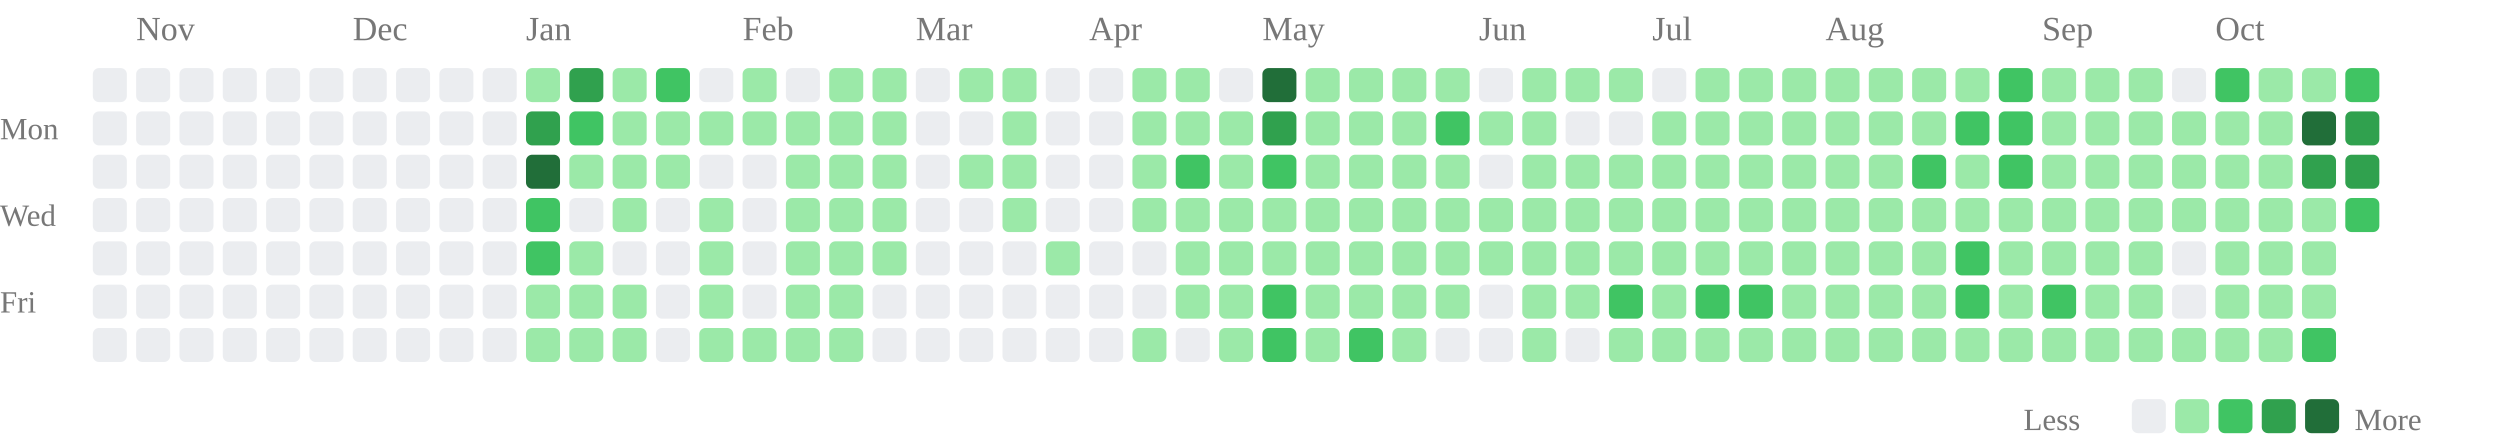
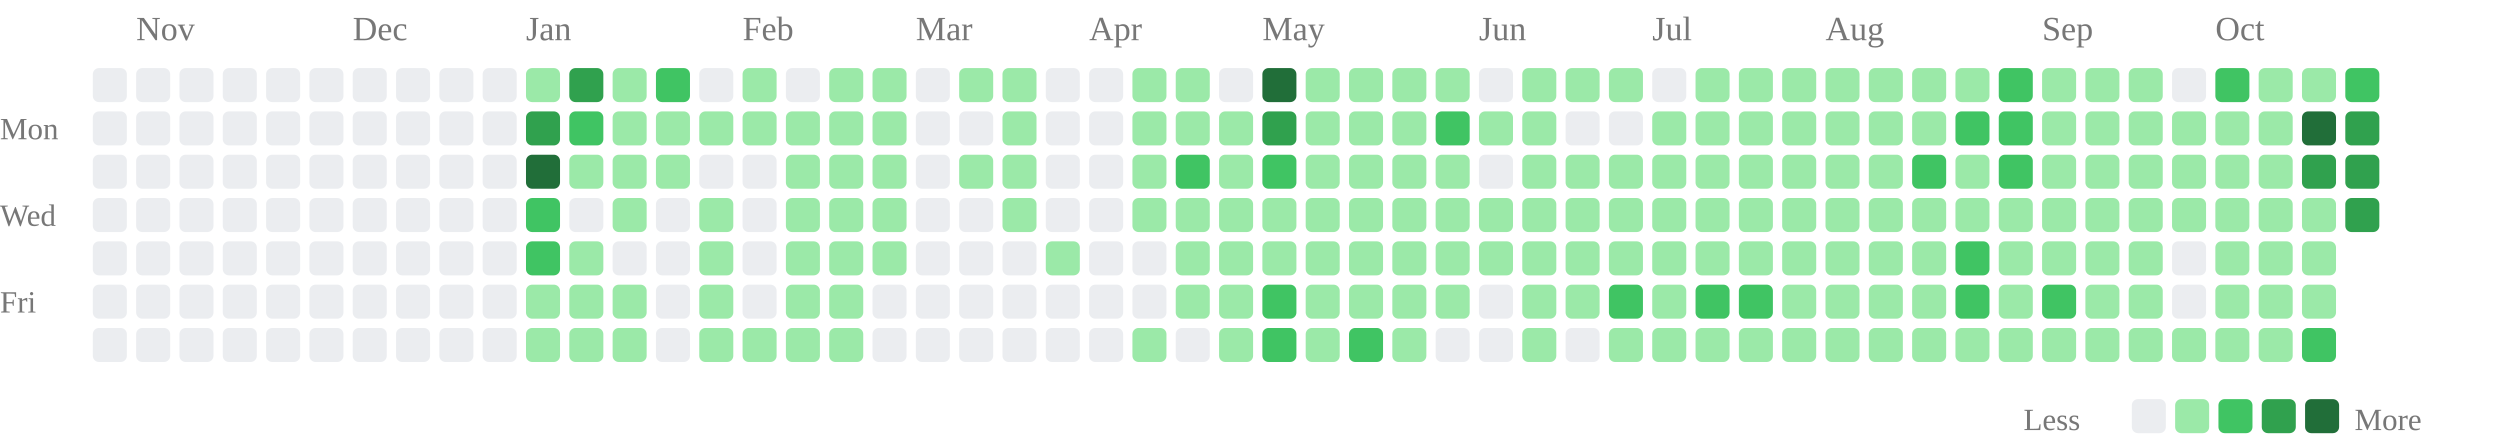
<svg xmlns="http://www.w3.org/2000/svg" class="activity-chart" viewBox="0 0 808 142" role="img" aria-label="GitHub contributions over the last year">
  <text class="month-label" x="44" y="13" fill="#777" font-size="11">Nov</text>
  <text class="month-label" x="114" y="13" fill="#777" font-size="11">Dec</text>
  <text class="month-label" x="170" y="13" fill="#777" font-size="11">Jan</text>
  <text class="month-label" x="240" y="13" fill="#777" font-size="11">Feb</text>
  <text class="month-label" x="296" y="13" fill="#777" font-size="11">Mar</text>
  <text class="month-label" x="352" y="13" fill="#777" font-size="11">Apr</text>
  <text class="month-label" x="408" y="13" fill="#777" font-size="11">May</text>
  <text class="month-label" x="478" y="13" fill="#777" font-size="11">Jun</text>
  <text class="month-label" x="534" y="13" fill="#777" font-size="11">Jul</text>
  <text class="month-label" x="590" y="13" fill="#777" font-size="11">Aug</text>
  <text class="month-label" x="660" y="13" fill="#777" font-size="11">Sep</text>
  <text class="month-label" x="716" y="13" fill="#777" font-size="11">Oct</text>
  <text class="weekday-label" x="0" y="45" fill="#777" font-size="10">Mon</text>
  <text class="weekday-label" x="0" y="73" fill="#777" font-size="10">Wed</text>
  <text class="weekday-label" x="0" y="101" fill="#777" font-size="10">Fri</text>
  <rect x="30" y="22" width="11" height="11" rx="2" fill="#ebedf0" />
  <rect x="30" y="36" width="11" height="11" rx="2" fill="#ebedf0" />
  <rect x="30" y="50" width="11" height="11" rx="2" fill="#ebedf0" />
  <rect x="30" y="64" width="11" height="11" rx="2" fill="#ebedf0" />
  <rect x="30" y="78" width="11" height="11" rx="2" fill="#ebedf0" />
  <rect x="30" y="92" width="11" height="11" rx="2" fill="#ebedf0" />
  <rect x="30" y="106" width="11" height="11" rx="2" fill="#ebedf0" />
  <rect x="44" y="22" width="11" height="11" rx="2" fill="#ebedf0" />
  <rect x="44" y="36" width="11" height="11" rx="2" fill="#ebedf0" />
  <rect x="44" y="50" width="11" height="11" rx="2" fill="#ebedf0" />
  <rect x="44" y="64" width="11" height="11" rx="2" fill="#ebedf0" />
  <rect x="44" y="78" width="11" height="11" rx="2" fill="#ebedf0" />
  <rect x="44" y="92" width="11" height="11" rx="2" fill="#ebedf0" />
  <rect x="44" y="106" width="11" height="11" rx="2" fill="#ebedf0" />
  <rect x="58" y="22" width="11" height="11" rx="2" fill="#ebedf0" />
  <rect x="58" y="36" width="11" height="11" rx="2" fill="#ebedf0" />
  <rect x="58" y="50" width="11" height="11" rx="2" fill="#ebedf0" />
  <rect x="58" y="64" width="11" height="11" rx="2" fill="#ebedf0" />
  <rect x="58" y="78" width="11" height="11" rx="2" fill="#ebedf0" />
  <rect x="58" y="92" width="11" height="11" rx="2" fill="#ebedf0" />
  <rect x="58" y="106" width="11" height="11" rx="2" fill="#ebedf0" />
  <rect x="72" y="22" width="11" height="11" rx="2" fill="#ebedf0" />
  <rect x="72" y="36" width="11" height="11" rx="2" fill="#ebedf0" />
  <rect x="72" y="50" width="11" height="11" rx="2" fill="#ebedf0" />
  <rect x="72" y="64" width="11" height="11" rx="2" fill="#ebedf0" />
  <rect x="72" y="78" width="11" height="11" rx="2" fill="#ebedf0" />
  <rect x="72" y="92" width="11" height="11" rx="2" fill="#ebedf0" />
  <rect x="72" y="106" width="11" height="11" rx="2" fill="#ebedf0" />
  <rect x="86" y="22" width="11" height="11" rx="2" fill="#ebedf0" />
  <rect x="86" y="36" width="11" height="11" rx="2" fill="#ebedf0" />
  <rect x="86" y="50" width="11" height="11" rx="2" fill="#ebedf0" />
  <rect x="86" y="64" width="11" height="11" rx="2" fill="#ebedf0" />
  <rect x="86" y="78" width="11" height="11" rx="2" fill="#ebedf0" />
  <rect x="86" y="92" width="11" height="11" rx="2" fill="#ebedf0" />
  <rect x="86" y="106" width="11" height="11" rx="2" fill="#ebedf0" />
  <rect x="100" y="22" width="11" height="11" rx="2" fill="#ebedf0" />
  <rect x="100" y="36" width="11" height="11" rx="2" fill="#ebedf0" />
  <rect x="100" y="50" width="11" height="11" rx="2" fill="#ebedf0" />
  <rect x="100" y="64" width="11" height="11" rx="2" fill="#ebedf0" />
  <rect x="100" y="78" width="11" height="11" rx="2" fill="#ebedf0" />
  <rect x="100" y="92" width="11" height="11" rx="2" fill="#ebedf0" />
  <rect x="100" y="106" width="11" height="11" rx="2" fill="#ebedf0" />
  <rect x="114" y="22" width="11" height="11" rx="2" fill="#ebedf0" />
  <rect x="114" y="36" width="11" height="11" rx="2" fill="#ebedf0" />
  <rect x="114" y="50" width="11" height="11" rx="2" fill="#ebedf0" />
  <rect x="114" y="64" width="11" height="11" rx="2" fill="#ebedf0" />
  <rect x="114" y="78" width="11" height="11" rx="2" fill="#ebedf0" />
  <rect x="114" y="92" width="11" height="11" rx="2" fill="#ebedf0" />
  <rect x="114" y="106" width="11" height="11" rx="2" fill="#ebedf0" />
  <rect x="128" y="22" width="11" height="11" rx="2" fill="#ebedf0" />
  <rect x="128" y="36" width="11" height="11" rx="2" fill="#ebedf0" />
  <rect x="128" y="50" width="11" height="11" rx="2" fill="#ebedf0" />
  <rect x="128" y="64" width="11" height="11" rx="2" fill="#ebedf0" />
  <rect x="128" y="78" width="11" height="11" rx="2" fill="#ebedf0" />
  <rect x="128" y="92" width="11" height="11" rx="2" fill="#ebedf0" />
  <rect x="128" y="106" width="11" height="11" rx="2" fill="#ebedf0" />
  <rect x="142" y="22" width="11" height="11" rx="2" fill="#ebedf0" />
  <rect x="142" y="36" width="11" height="11" rx="2" fill="#ebedf0" />
  <rect x="142" y="50" width="11" height="11" rx="2" fill="#ebedf0" />
  <rect x="142" y="64" width="11" height="11" rx="2" fill="#ebedf0" />
  <rect x="142" y="78" width="11" height="11" rx="2" fill="#ebedf0" />
  <rect x="142" y="92" width="11" height="11" rx="2" fill="#ebedf0" />
  <rect x="142" y="106" width="11" height="11" rx="2" fill="#ebedf0" />
  <rect x="156" y="22" width="11" height="11" rx="2" fill="#ebedf0" />
  <rect x="156" y="36" width="11" height="11" rx="2" fill="#ebedf0" />
  <rect x="156" y="50" width="11" height="11" rx="2" fill="#ebedf0" />
  <rect x="156" y="64" width="11" height="11" rx="2" fill="#ebedf0" />
  <rect x="156" y="78" width="11" height="11" rx="2" fill="#ebedf0" />
  <rect x="156" y="92" width="11" height="11" rx="2" fill="#ebedf0" />
  <rect x="156" y="106" width="11" height="11" rx="2" fill="#ebedf0" />
  <rect x="170" y="22" width="11" height="11" rx="2" fill="#9be9a8" />
  <rect x="170" y="36" width="11" height="11" rx="2" fill="#30a14e" />
  <rect x="170" y="50" width="11" height="11" rx="2" fill="#216e39" />
  <rect x="170" y="64" width="11" height="11" rx="2" fill="#40c463" />
  <rect x="170" y="78" width="11" height="11" rx="2" fill="#40c463" />
  <rect x="170" y="92" width="11" height="11" rx="2" fill="#9be9a8" />
  <rect x="170" y="106" width="11" height="11" rx="2" fill="#9be9a8" />
  <rect x="184" y="22" width="11" height="11" rx="2" fill="#30a14e" />
  <rect x="184" y="36" width="11" height="11" rx="2" fill="#40c463" />
  <rect x="184" y="50" width="11" height="11" rx="2" fill="#9be9a8" />
  <rect x="184" y="64" width="11" height="11" rx="2" fill="#ebedf0" />
  <rect x="184" y="78" width="11" height="11" rx="2" fill="#9be9a8" />
  <rect x="184" y="92" width="11" height="11" rx="2" fill="#9be9a8" />
  <rect x="184" y="106" width="11" height="11" rx="2" fill="#9be9a8" />
  <rect x="198" y="22" width="11" height="11" rx="2" fill="#9be9a8" />
  <rect x="198" y="36" width="11" height="11" rx="2" fill="#9be9a8" />
  <rect x="198" y="50" width="11" height="11" rx="2" fill="#9be9a8" />
  <rect x="198" y="64" width="11" height="11" rx="2" fill="#9be9a8" />
  <rect x="198" y="78" width="11" height="11" rx="2" fill="#ebedf0" />
  <rect x="198" y="92" width="11" height="11" rx="2" fill="#9be9a8" />
  <rect x="198" y="106" width="11" height="11" rx="2" fill="#9be9a8" />
  <rect x="212" y="22" width="11" height="11" rx="2" fill="#40c463" />
  <rect x="212" y="36" width="11" height="11" rx="2" fill="#9be9a8" />
  <rect x="212" y="50" width="11" height="11" rx="2" fill="#9be9a8" />
  <rect x="212" y="64" width="11" height="11" rx="2" fill="#ebedf0" />
  <rect x="212" y="78" width="11" height="11" rx="2" fill="#ebedf0" />
  <rect x="212" y="92" width="11" height="11" rx="2" fill="#ebedf0" />
  <rect x="212" y="106" width="11" height="11" rx="2" fill="#ebedf0" />
  <rect x="226" y="22" width="11" height="11" rx="2" fill="#ebedf0" />
  <rect x="226" y="36" width="11" height="11" rx="2" fill="#9be9a8" />
  <rect x="226" y="50" width="11" height="11" rx="2" fill="#ebedf0" />
  <rect x="226" y="64" width="11" height="11" rx="2" fill="#9be9a8" />
  <rect x="226" y="78" width="11" height="11" rx="2" fill="#9be9a8" />
  <rect x="226" y="92" width="11" height="11" rx="2" fill="#9be9a8" />
  <rect x="226" y="106" width="11" height="11" rx="2" fill="#9be9a8" />
  <rect x="240" y="22" width="11" height="11" rx="2" fill="#9be9a8" />
  <rect x="240" y="36" width="11" height="11" rx="2" fill="#9be9a8" />
  <rect x="240" y="50" width="11" height="11" rx="2" fill="#ebedf0" />
  <rect x="240" y="64" width="11" height="11" rx="2" fill="#ebedf0" />
  <rect x="240" y="78" width="11" height="11" rx="2" fill="#ebedf0" />
  <rect x="240" y="92" width="11" height="11" rx="2" fill="#ebedf0" />
  <rect x="240" y="106" width="11" height="11" rx="2" fill="#9be9a8" />
  <rect x="254" y="22" width="11" height="11" rx="2" fill="#ebedf0" />
  <rect x="254" y="36" width="11" height="11" rx="2" fill="#9be9a8" />
  <rect x="254" y="50" width="11" height="11" rx="2" fill="#9be9a8" />
  <rect x="254" y="64" width="11" height="11" rx="2" fill="#9be9a8" />
  <rect x="254" y="78" width="11" height="11" rx="2" fill="#9be9a8" />
  <rect x="254" y="92" width="11" height="11" rx="2" fill="#9be9a8" />
  <rect x="254" y="106" width="11" height="11" rx="2" fill="#9be9a8" />
  <rect x="268" y="22" width="11" height="11" rx="2" fill="#9be9a8" />
  <rect x="268" y="36" width="11" height="11" rx="2" fill="#9be9a8" />
  <rect x="268" y="50" width="11" height="11" rx="2" fill="#9be9a8" />
  <rect x="268" y="64" width="11" height="11" rx="2" fill="#9be9a8" />
  <rect x="268" y="78" width="11" height="11" rx="2" fill="#9be9a8" />
  <rect x="268" y="92" width="11" height="11" rx="2" fill="#9be9a8" />
  <rect x="268" y="106" width="11" height="11" rx="2" fill="#9be9a8" />
  <rect x="282" y="22" width="11" height="11" rx="2" fill="#9be9a8" />
  <rect x="282" y="36" width="11" height="11" rx="2" fill="#9be9a8" />
  <rect x="282" y="50" width="11" height="11" rx="2" fill="#9be9a8" />
  <rect x="282" y="64" width="11" height="11" rx="2" fill="#9be9a8" />
  <rect x="282" y="78" width="11" height="11" rx="2" fill="#9be9a8" />
  <rect x="282" y="92" width="11" height="11" rx="2" fill="#ebedf0" />
  <rect x="282" y="106" width="11" height="11" rx="2" fill="#ebedf0" />
  <rect x="296" y="22" width="11" height="11" rx="2" fill="#ebedf0" />
  <rect x="296" y="36" width="11" height="11" rx="2" fill="#ebedf0" />
  <rect x="296" y="50" width="11" height="11" rx="2" fill="#ebedf0" />
  <rect x="296" y="64" width="11" height="11" rx="2" fill="#ebedf0" />
  <rect x="296" y="78" width="11" height="11" rx="2" fill="#ebedf0" />
  <rect x="296" y="92" width="11" height="11" rx="2" fill="#ebedf0" />
  <rect x="296" y="106" width="11" height="11" rx="2" fill="#ebedf0" />
  <rect x="310" y="22" width="11" height="11" rx="2" fill="#9be9a8" />
  <rect x="310" y="36" width="11" height="11" rx="2" fill="#ebedf0" />
  <rect x="310" y="50" width="11" height="11" rx="2" fill="#9be9a8" />
  <rect x="310" y="64" width="11" height="11" rx="2" fill="#ebedf0" />
  <rect x="310" y="78" width="11" height="11" rx="2" fill="#ebedf0" />
  <rect x="310" y="92" width="11" height="11" rx="2" fill="#ebedf0" />
  <rect x="310" y="106" width="11" height="11" rx="2" fill="#ebedf0" />
  <rect x="324" y="22" width="11" height="11" rx="2" fill="#9be9a8" />
  <rect x="324" y="36" width="11" height="11" rx="2" fill="#9be9a8" />
  <rect x="324" y="50" width="11" height="11" rx="2" fill="#9be9a8" />
  <rect x="324" y="64" width="11" height="11" rx="2" fill="#9be9a8" />
  <rect x="324" y="78" width="11" height="11" rx="2" fill="#ebedf0" />
  <rect x="324" y="92" width="11" height="11" rx="2" fill="#ebedf0" />
  <rect x="324" y="106" width="11" height="11" rx="2" fill="#ebedf0" />
  <rect x="338" y="22" width="11" height="11" rx="2" fill="#ebedf0" />
  <rect x="338" y="36" width="11" height="11" rx="2" fill="#ebedf0" />
  <rect x="338" y="50" width="11" height="11" rx="2" fill="#ebedf0" />
  <rect x="338" y="64" width="11" height="11" rx="2" fill="#ebedf0" />
  <rect x="338" y="78" width="11" height="11" rx="2" fill="#9be9a8" />
  <rect x="338" y="92" width="11" height="11" rx="2" fill="#ebedf0" />
  <rect x="338" y="106" width="11" height="11" rx="2" fill="#ebedf0" />
  <rect x="352" y="22" width="11" height="11" rx="2" fill="#ebedf0" />
  <rect x="352" y="36" width="11" height="11" rx="2" fill="#ebedf0" />
  <rect x="352" y="50" width="11" height="11" rx="2" fill="#ebedf0" />
  <rect x="352" y="64" width="11" height="11" rx="2" fill="#ebedf0" />
  <rect x="352" y="78" width="11" height="11" rx="2" fill="#ebedf0" />
  <rect x="352" y="92" width="11" height="11" rx="2" fill="#ebedf0" />
  <rect x="352" y="106" width="11" height="11" rx="2" fill="#ebedf0" />
  <rect x="366" y="22" width="11" height="11" rx="2" fill="#9be9a8" />
  <rect x="366" y="36" width="11" height="11" rx="2" fill="#9be9a8" />
  <rect x="366" y="50" width="11" height="11" rx="2" fill="#9be9a8" />
  <rect x="366" y="64" width="11" height="11" rx="2" fill="#9be9a8" />
  <rect x="366" y="78" width="11" height="11" rx="2" fill="#ebedf0" />
  <rect x="366" y="92" width="11" height="11" rx="2" fill="#ebedf0" />
  <rect x="366" y="106" width="11" height="11" rx="2" fill="#9be9a8" />
  <rect x="380" y="22" width="11" height="11" rx="2" fill="#9be9a8" />
  <rect x="380" y="36" width="11" height="11" rx="2" fill="#9be9a8" />
  <rect x="380" y="50" width="11" height="11" rx="2" fill="#40c463" />
  <rect x="380" y="64" width="11" height="11" rx="2" fill="#9be9a8" />
  <rect x="380" y="78" width="11" height="11" rx="2" fill="#9be9a8" />
  <rect x="380" y="92" width="11" height="11" rx="2" fill="#9be9a8" />
  <rect x="380" y="106" width="11" height="11" rx="2" fill="#ebedf0" />
  <rect x="394" y="22" width="11" height="11" rx="2" fill="#ebedf0" />
  <rect x="394" y="36" width="11" height="11" rx="2" fill="#9be9a8" />
  <rect x="394" y="50" width="11" height="11" rx="2" fill="#9be9a8" />
  <rect x="394" y="64" width="11" height="11" rx="2" fill="#9be9a8" />
  <rect x="394" y="78" width="11" height="11" rx="2" fill="#9be9a8" />
  <rect x="394" y="92" width="11" height="11" rx="2" fill="#9be9a8" />
  <rect x="394" y="106" width="11" height="11" rx="2" fill="#9be9a8" />
  <rect x="408" y="22" width="11" height="11" rx="2" fill="#216e39" />
  <rect x="408" y="36" width="11" height="11" rx="2" fill="#30a14e" />
  <rect x="408" y="50" width="11" height="11" rx="2" fill="#40c463" />
  <rect x="408" y="64" width="11" height="11" rx="2" fill="#9be9a8" />
  <rect x="408" y="78" width="11" height="11" rx="2" fill="#9be9a8" />
  <rect x="408" y="92" width="11" height="11" rx="2" fill="#40c463" />
  <rect x="408" y="106" width="11" height="11" rx="2" fill="#40c463" />
  <rect x="422" y="22" width="11" height="11" rx="2" fill="#9be9a8" />
  <rect x="422" y="36" width="11" height="11" rx="2" fill="#9be9a8" />
  <rect x="422" y="50" width="11" height="11" rx="2" fill="#9be9a8" />
  <rect x="422" y="64" width="11" height="11" rx="2" fill="#9be9a8" />
  <rect x="422" y="78" width="11" height="11" rx="2" fill="#9be9a8" />
  <rect x="422" y="92" width="11" height="11" rx="2" fill="#9be9a8" />
  <rect x="422" y="106" width="11" height="11" rx="2" fill="#9be9a8" />
  <rect x="436" y="22" width="11" height="11" rx="2" fill="#9be9a8" />
  <rect x="436" y="36" width="11" height="11" rx="2" fill="#9be9a8" />
  <rect x="436" y="50" width="11" height="11" rx="2" fill="#9be9a8" />
  <rect x="436" y="64" width="11" height="11" rx="2" fill="#9be9a8" />
  <rect x="436" y="78" width="11" height="11" rx="2" fill="#9be9a8" />
  <rect x="436" y="92" width="11" height="11" rx="2" fill="#9be9a8" />
  <rect x="436" y="106" width="11" height="11" rx="2" fill="#40c463" />
  <rect x="450" y="22" width="11" height="11" rx="2" fill="#9be9a8" />
  <rect x="450" y="36" width="11" height="11" rx="2" fill="#9be9a8" />
  <rect x="450" y="50" width="11" height="11" rx="2" fill="#9be9a8" />
  <rect x="450" y="64" width="11" height="11" rx="2" fill="#9be9a8" />
  <rect x="450" y="78" width="11" height="11" rx="2" fill="#9be9a8" />
  <rect x="450" y="92" width="11" height="11" rx="2" fill="#9be9a8" />
  <rect x="450" y="106" width="11" height="11" rx="2" fill="#9be9a8" />
  <rect x="464" y="22" width="11" height="11" rx="2" fill="#9be9a8" />
  <rect x="464" y="36" width="11" height="11" rx="2" fill="#40c463" />
  <rect x="464" y="50" width="11" height="11" rx="2" fill="#9be9a8" />
  <rect x="464" y="64" width="11" height="11" rx="2" fill="#9be9a8" />
  <rect x="464" y="78" width="11" height="11" rx="2" fill="#9be9a8" />
  <rect x="464" y="92" width="11" height="11" rx="2" fill="#9be9a8" />
  <rect x="464" y="106" width="11" height="11" rx="2" fill="#ebedf0" />
  <rect x="478" y="22" width="11" height="11" rx="2" fill="#ebedf0" />
  <rect x="478" y="36" width="11" height="11" rx="2" fill="#9be9a8" />
  <rect x="478" y="50" width="11" height="11" rx="2" fill="#ebedf0" />
  <rect x="478" y="64" width="11" height="11" rx="2" fill="#9be9a8" />
  <rect x="478" y="78" width="11" height="11" rx="2" fill="#9be9a8" />
  <rect x="478" y="92" width="11" height="11" rx="2" fill="#ebedf0" />
  <rect x="478" y="106" width="11" height="11" rx="2" fill="#ebedf0" />
  <rect x="492" y="22" width="11" height="11" rx="2" fill="#9be9a8" />
  <rect x="492" y="36" width="11" height="11" rx="2" fill="#9be9a8" />
  <rect x="492" y="50" width="11" height="11" rx="2" fill="#9be9a8" />
  <rect x="492" y="64" width="11" height="11" rx="2" fill="#9be9a8" />
  <rect x="492" y="78" width="11" height="11" rx="2" fill="#9be9a8" />
  <rect x="492" y="92" width="11" height="11" rx="2" fill="#9be9a8" />
  <rect x="492" y="106" width="11" height="11" rx="2" fill="#9be9a8" />
  <rect x="506" y="22" width="11" height="11" rx="2" fill="#9be9a8" />
  <rect x="506" y="36" width="11" height="11" rx="2" fill="#ebedf0" />
  <rect x="506" y="50" width="11" height="11" rx="2" fill="#9be9a8" />
  <rect x="506" y="64" width="11" height="11" rx="2" fill="#9be9a8" />
  <rect x="506" y="78" width="11" height="11" rx="2" fill="#9be9a8" />
  <rect x="506" y="92" width="11" height="11" rx="2" fill="#9be9a8" />
  <rect x="506" y="106" width="11" height="11" rx="2" fill="#ebedf0" />
  <rect x="520" y="22" width="11" height="11" rx="2" fill="#9be9a8" />
  <rect x="520" y="36" width="11" height="11" rx="2" fill="#ebedf0" />
  <rect x="520" y="50" width="11" height="11" rx="2" fill="#9be9a8" />
  <rect x="520" y="64" width="11" height="11" rx="2" fill="#9be9a8" />
  <rect x="520" y="78" width="11" height="11" rx="2" fill="#9be9a8" />
  <rect x="520" y="92" width="11" height="11" rx="2" fill="#40c463" />
  <rect x="520" y="106" width="11" height="11" rx="2" fill="#9be9a8" />
  <rect x="534" y="22" width="11" height="11" rx="2" fill="#ebedf0" />
  <rect x="534" y="36" width="11" height="11" rx="2" fill="#9be9a8" />
  <rect x="534" y="50" width="11" height="11" rx="2" fill="#9be9a8" />
  <rect x="534" y="64" width="11" height="11" rx="2" fill="#9be9a8" />
  <rect x="534" y="78" width="11" height="11" rx="2" fill="#9be9a8" />
  <rect x="534" y="92" width="11" height="11" rx="2" fill="#9be9a8" />
  <rect x="534" y="106" width="11" height="11" rx="2" fill="#9be9a8" />
  <rect x="548" y="22" width="11" height="11" rx="2" fill="#9be9a8" />
  <rect x="548" y="36" width="11" height="11" rx="2" fill="#9be9a8" />
  <rect x="548" y="50" width="11" height="11" rx="2" fill="#9be9a8" />
  <rect x="548" y="64" width="11" height="11" rx="2" fill="#9be9a8" />
  <rect x="548" y="78" width="11" height="11" rx="2" fill="#9be9a8" />
  <rect x="548" y="92" width="11" height="11" rx="2" fill="#40c463" />
  <rect x="548" y="106" width="11" height="11" rx="2" fill="#9be9a8" />
  <rect x="562" y="22" width="11" height="11" rx="2" fill="#9be9a8" />
  <rect x="562" y="36" width="11" height="11" rx="2" fill="#9be9a8" />
  <rect x="562" y="50" width="11" height="11" rx="2" fill="#9be9a8" />
  <rect x="562" y="64" width="11" height="11" rx="2" fill="#9be9a8" />
  <rect x="562" y="78" width="11" height="11" rx="2" fill="#9be9a8" />
  <rect x="562" y="92" width="11" height="11" rx="2" fill="#40c463" />
  <rect x="562" y="106" width="11" height="11" rx="2" fill="#9be9a8" />
  <rect x="576" y="22" width="11" height="11" rx="2" fill="#9be9a8" />
  <rect x="576" y="36" width="11" height="11" rx="2" fill="#9be9a8" />
  <rect x="576" y="50" width="11" height="11" rx="2" fill="#9be9a8" />
  <rect x="576" y="64" width="11" height="11" rx="2" fill="#9be9a8" />
  <rect x="576" y="78" width="11" height="11" rx="2" fill="#9be9a8" />
  <rect x="576" y="92" width="11" height="11" rx="2" fill="#9be9a8" />
  <rect x="576" y="106" width="11" height="11" rx="2" fill="#9be9a8" />
  <rect x="590" y="22" width="11" height="11" rx="2" fill="#9be9a8" />
  <rect x="590" y="36" width="11" height="11" rx="2" fill="#9be9a8" />
  <rect x="590" y="50" width="11" height="11" rx="2" fill="#9be9a8" />
  <rect x="590" y="64" width="11" height="11" rx="2" fill="#9be9a8" />
  <rect x="590" y="78" width="11" height="11" rx="2" fill="#9be9a8" />
  <rect x="590" y="92" width="11" height="11" rx="2" fill="#9be9a8" />
  <rect x="590" y="106" width="11" height="11" rx="2" fill="#9be9a8" />
  <rect x="604" y="22" width="11" height="11" rx="2" fill="#9be9a8" />
  <rect x="604" y="36" width="11" height="11" rx="2" fill="#9be9a8" />
  <rect x="604" y="50" width="11" height="11" rx="2" fill="#9be9a8" />
  <rect x="604" y="64" width="11" height="11" rx="2" fill="#9be9a8" />
  <rect x="604" y="78" width="11" height="11" rx="2" fill="#9be9a8" />
  <rect x="604" y="92" width="11" height="11" rx="2" fill="#9be9a8" />
  <rect x="604" y="106" width="11" height="11" rx="2" fill="#9be9a8" />
  <rect x="618" y="22" width="11" height="11" rx="2" fill="#9be9a8" />
  <rect x="618" y="36" width="11" height="11" rx="2" fill="#9be9a8" />
  <rect x="618" y="50" width="11" height="11" rx="2" fill="#40c463" />
  <rect x="618" y="64" width="11" height="11" rx="2" fill="#9be9a8" />
  <rect x="618" y="78" width="11" height="11" rx="2" fill="#9be9a8" />
  <rect x="618" y="92" width="11" height="11" rx="2" fill="#9be9a8" />
  <rect x="618" y="106" width="11" height="11" rx="2" fill="#9be9a8" />
  <rect x="632" y="22" width="11" height="11" rx="2" fill="#9be9a8" />
  <rect x="632" y="36" width="11" height="11" rx="2" fill="#40c463" />
  <rect x="632" y="50" width="11" height="11" rx="2" fill="#9be9a8" />
  <rect x="632" y="64" width="11" height="11" rx="2" fill="#9be9a8" />
  <rect x="632" y="78" width="11" height="11" rx="2" fill="#40c463" />
  <rect x="632" y="92" width="11" height="11" rx="2" fill="#40c463" />
  <rect x="632" y="106" width="11" height="11" rx="2" fill="#9be9a8" />
  <rect x="646" y="22" width="11" height="11" rx="2" fill="#40c463" />
  <rect x="646" y="36" width="11" height="11" rx="2" fill="#40c463" />
  <rect x="646" y="50" width="11" height="11" rx="2" fill="#40c463" />
  <rect x="646" y="64" width="11" height="11" rx="2" fill="#9be9a8" />
  <rect x="646" y="78" width="11" height="11" rx="2" fill="#9be9a8" />
  <rect x="646" y="92" width="11" height="11" rx="2" fill="#9be9a8" />
  <rect x="646" y="106" width="11" height="11" rx="2" fill="#9be9a8" />
  <rect x="660" y="22" width="11" height="11" rx="2" fill="#9be9a8" />
  <rect x="660" y="36" width="11" height="11" rx="2" fill="#9be9a8" />
  <rect x="660" y="50" width="11" height="11" rx="2" fill="#9be9a8" />
  <rect x="660" y="64" width="11" height="11" rx="2" fill="#9be9a8" />
  <rect x="660" y="78" width="11" height="11" rx="2" fill="#9be9a8" />
  <rect x="660" y="92" width="11" height="11" rx="2" fill="#40c463" />
  <rect x="660" y="106" width="11" height="11" rx="2" fill="#9be9a8" />
  <rect x="674" y="22" width="11" height="11" rx="2" fill="#9be9a8" />
  <rect x="674" y="36" width="11" height="11" rx="2" fill="#9be9a8" />
  <rect x="674" y="50" width="11" height="11" rx="2" fill="#9be9a8" />
  <rect x="674" y="64" width="11" height="11" rx="2" fill="#9be9a8" />
  <rect x="674" y="78" width="11" height="11" rx="2" fill="#9be9a8" />
  <rect x="674" y="92" width="11" height="11" rx="2" fill="#9be9a8" />
  <rect x="674" y="106" width="11" height="11" rx="2" fill="#9be9a8" />
  <rect x="688" y="22" width="11" height="11" rx="2" fill="#9be9a8" />
  <rect x="688" y="36" width="11" height="11" rx="2" fill="#9be9a8" />
  <rect x="688" y="50" width="11" height="11" rx="2" fill="#9be9a8" />
  <rect x="688" y="64" width="11" height="11" rx="2" fill="#9be9a8" />
  <rect x="688" y="78" width="11" height="11" rx="2" fill="#9be9a8" />
  <rect x="688" y="92" width="11" height="11" rx="2" fill="#9be9a8" />
  <rect x="688" y="106" width="11" height="11" rx="2" fill="#9be9a8" />
  <rect x="702" y="22" width="11" height="11" rx="2" fill="#ebedf0" />
  <rect x="702" y="36" width="11" height="11" rx="2" fill="#9be9a8" />
  <rect x="702" y="50" width="11" height="11" rx="2" fill="#9be9a8" />
  <rect x="702" y="64" width="11" height="11" rx="2" fill="#9be9a8" />
  <rect x="702" y="78" width="11" height="11" rx="2" fill="#ebedf0" />
  <rect x="702" y="92" width="11" height="11" rx="2" fill="#ebedf0" />
  <rect x="702" y="106" width="11" height="11" rx="2" fill="#9be9a8" />
  <rect x="716" y="22" width="11" height="11" rx="2" fill="#40c463" />
  <rect x="716" y="36" width="11" height="11" rx="2" fill="#9be9a8" />
  <rect x="716" y="50" width="11" height="11" rx="2" fill="#9be9a8" />
  <rect x="716" y="64" width="11" height="11" rx="2" fill="#9be9a8" />
  <rect x="716" y="78" width="11" height="11" rx="2" fill="#9be9a8" />
  <rect x="716" y="92" width="11" height="11" rx="2" fill="#9be9a8" />
  <rect x="716" y="106" width="11" height="11" rx="2" fill="#9be9a8" />
  <rect x="730" y="22" width="11" height="11" rx="2" fill="#9be9a8" />
  <rect x="730" y="36" width="11" height="11" rx="2" fill="#9be9a8" />
  <rect x="730" y="50" width="11" height="11" rx="2" fill="#9be9a8" />
  <rect x="730" y="64" width="11" height="11" rx="2" fill="#9be9a8" />
  <rect x="730" y="78" width="11" height="11" rx="2" fill="#9be9a8" />
  <rect x="730" y="92" width="11" height="11" rx="2" fill="#9be9a8" />
  <rect x="730" y="106" width="11" height="11" rx="2" fill="#9be9a8" />
  <rect x="744" y="22" width="11" height="11" rx="2" fill="#9be9a8" />
  <rect x="744" y="36" width="11" height="11" rx="2" fill="#216e39" />
  <rect x="744" y="50" width="11" height="11" rx="2" fill="#30a14e" />
  <rect x="744" y="64" width="11" height="11" rx="2" fill="#9be9a8" />
  <rect x="744" y="78" width="11" height="11" rx="2" fill="#9be9a8" />
  <rect x="744" y="92" width="11" height="11" rx="2" fill="#9be9a8" />
  <rect x="744" y="106" width="11" height="11" rx="2" fill="#40c463" />
  <rect x="758" y="22" width="11" height="11" rx="2" fill="#40c463" />
  <rect x="758" y="36" width="11" height="11" rx="2" fill="#30a14e" />
  <rect x="758" y="50" width="11" height="11" rx="2" fill="#30a14e" />
-   <rect x="758" y="64" width="11" height="11" rx="2" fill="#40c463" />
+   <rect x="758" y="64" width="11" height="11" rx="2" fill="#30a14e" />
  <text class="legend-label" x="654" y="139" fill="#777" font-size="10">Less</text>
  <rect class="legend-cell" x="689" y="129" width="11" height="11" rx="2" fill="#ebedf0" />
  <rect class="legend-cell" x="703" y="129" width="11" height="11" rx="2" fill="#9be9a8" />
  <rect class="legend-cell" x="717" y="129" width="11" height="11" rx="2" fill="#40c463" />
  <rect class="legend-cell" x="731" y="129" width="11" height="11" rx="2" fill="#30a14e" />
  <rect class="legend-cell" x="745" y="129" width="11" height="11" rx="2" fill="#216e39" />
  <text class="legend-label" x="761" y="139" fill="#777" font-size="10">More</text>
</svg>
